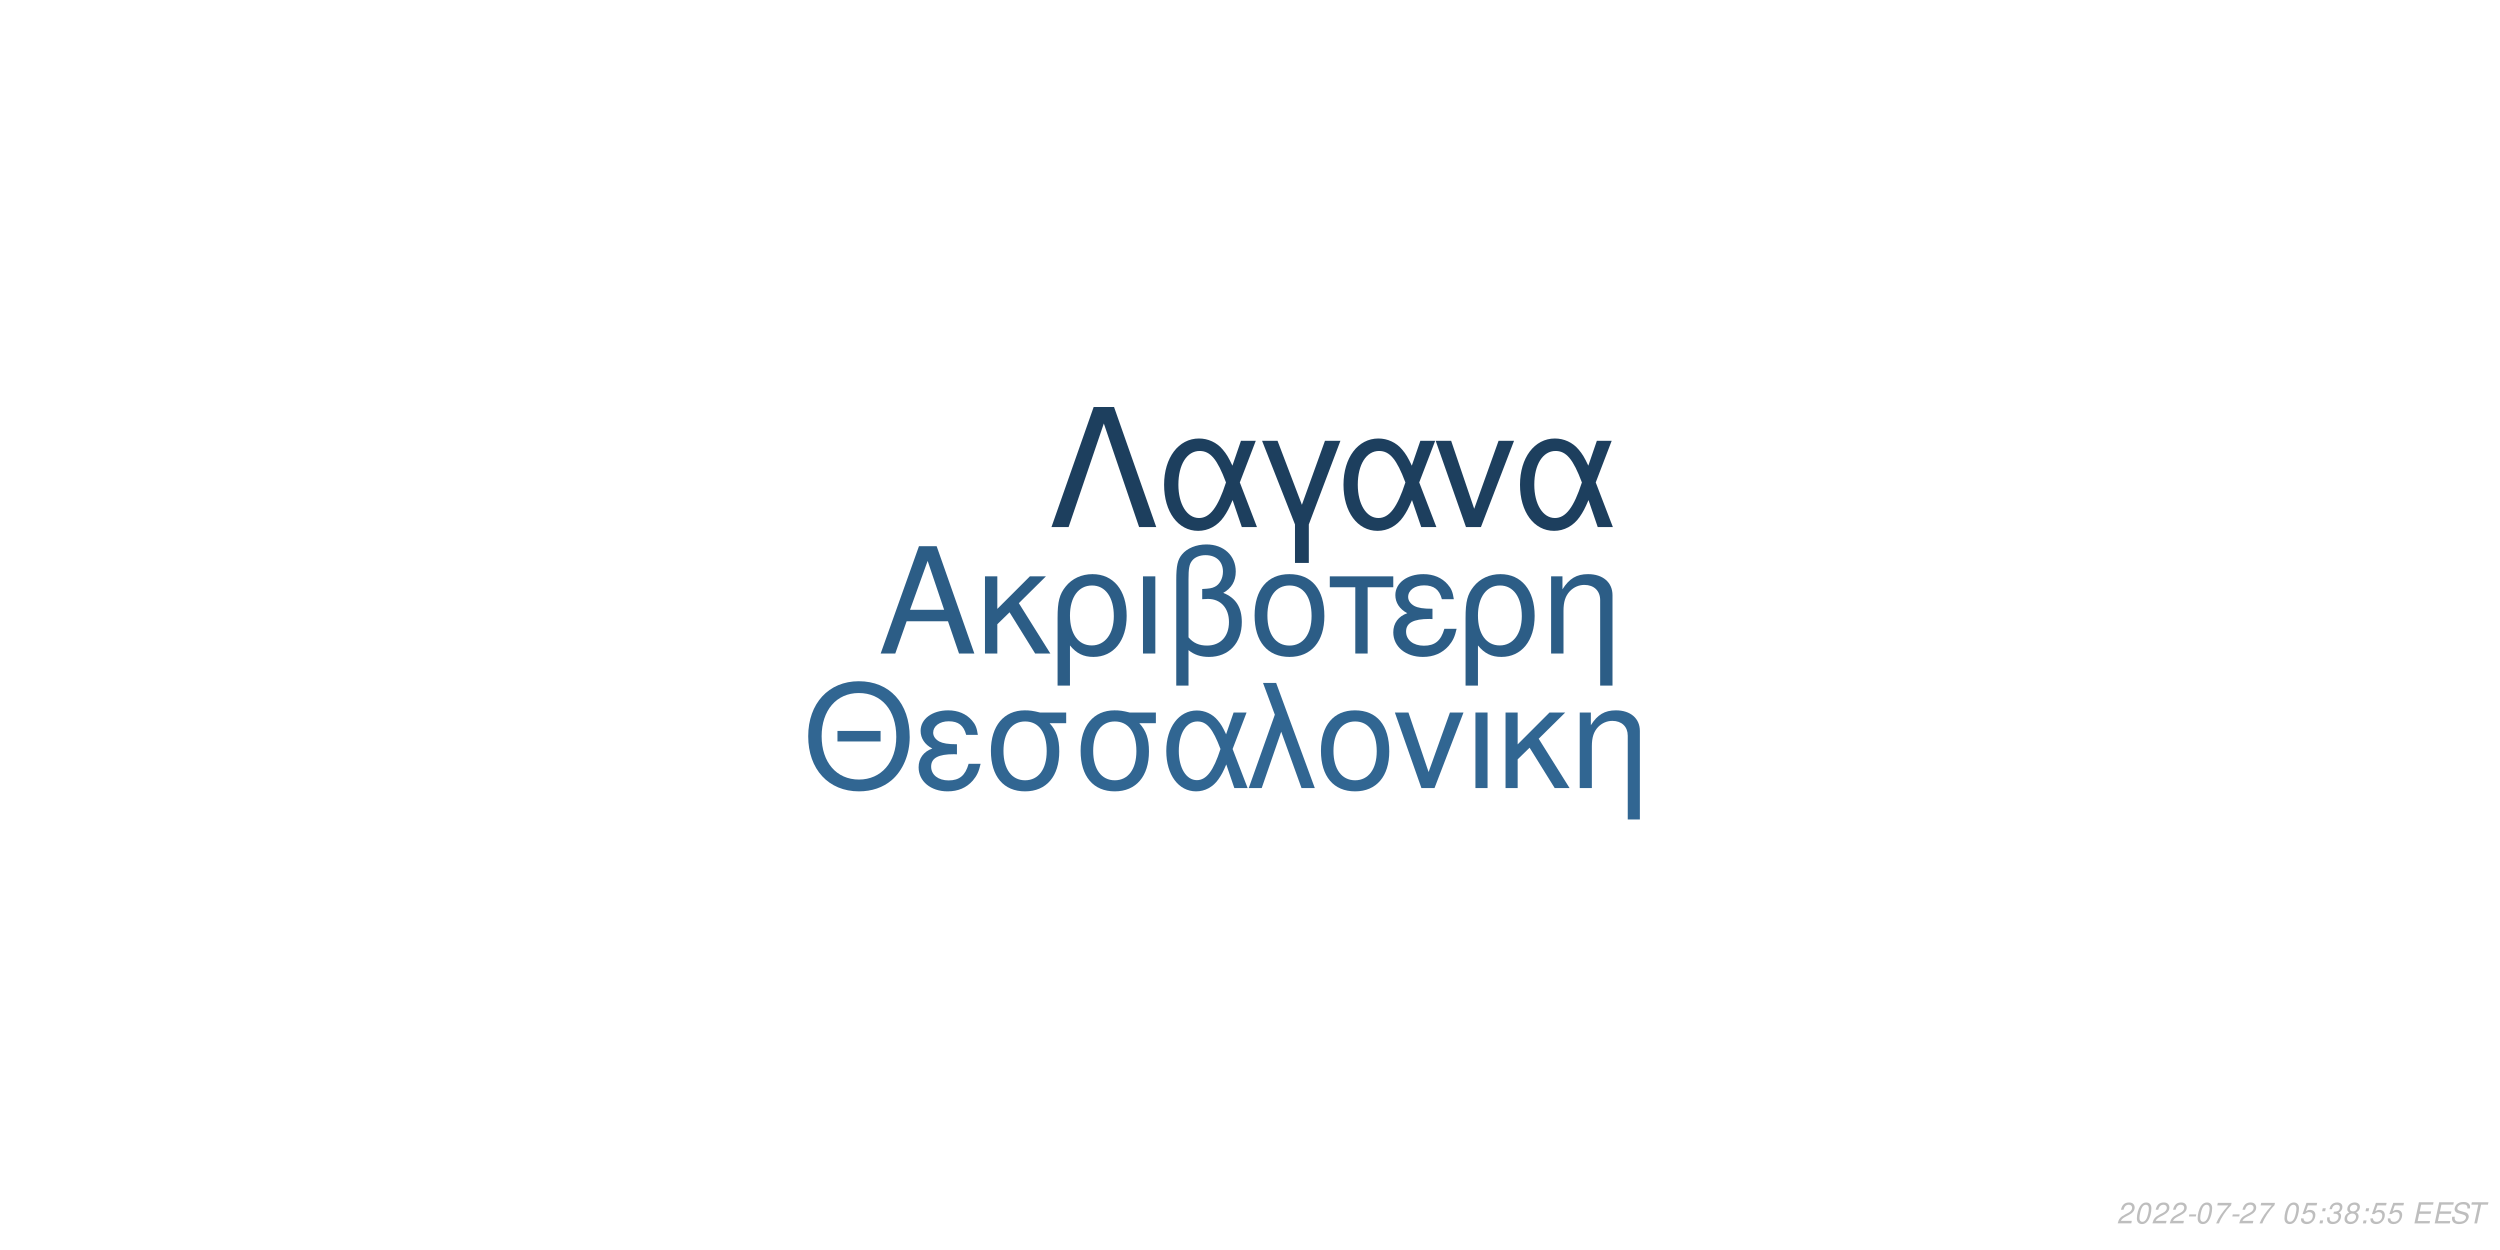
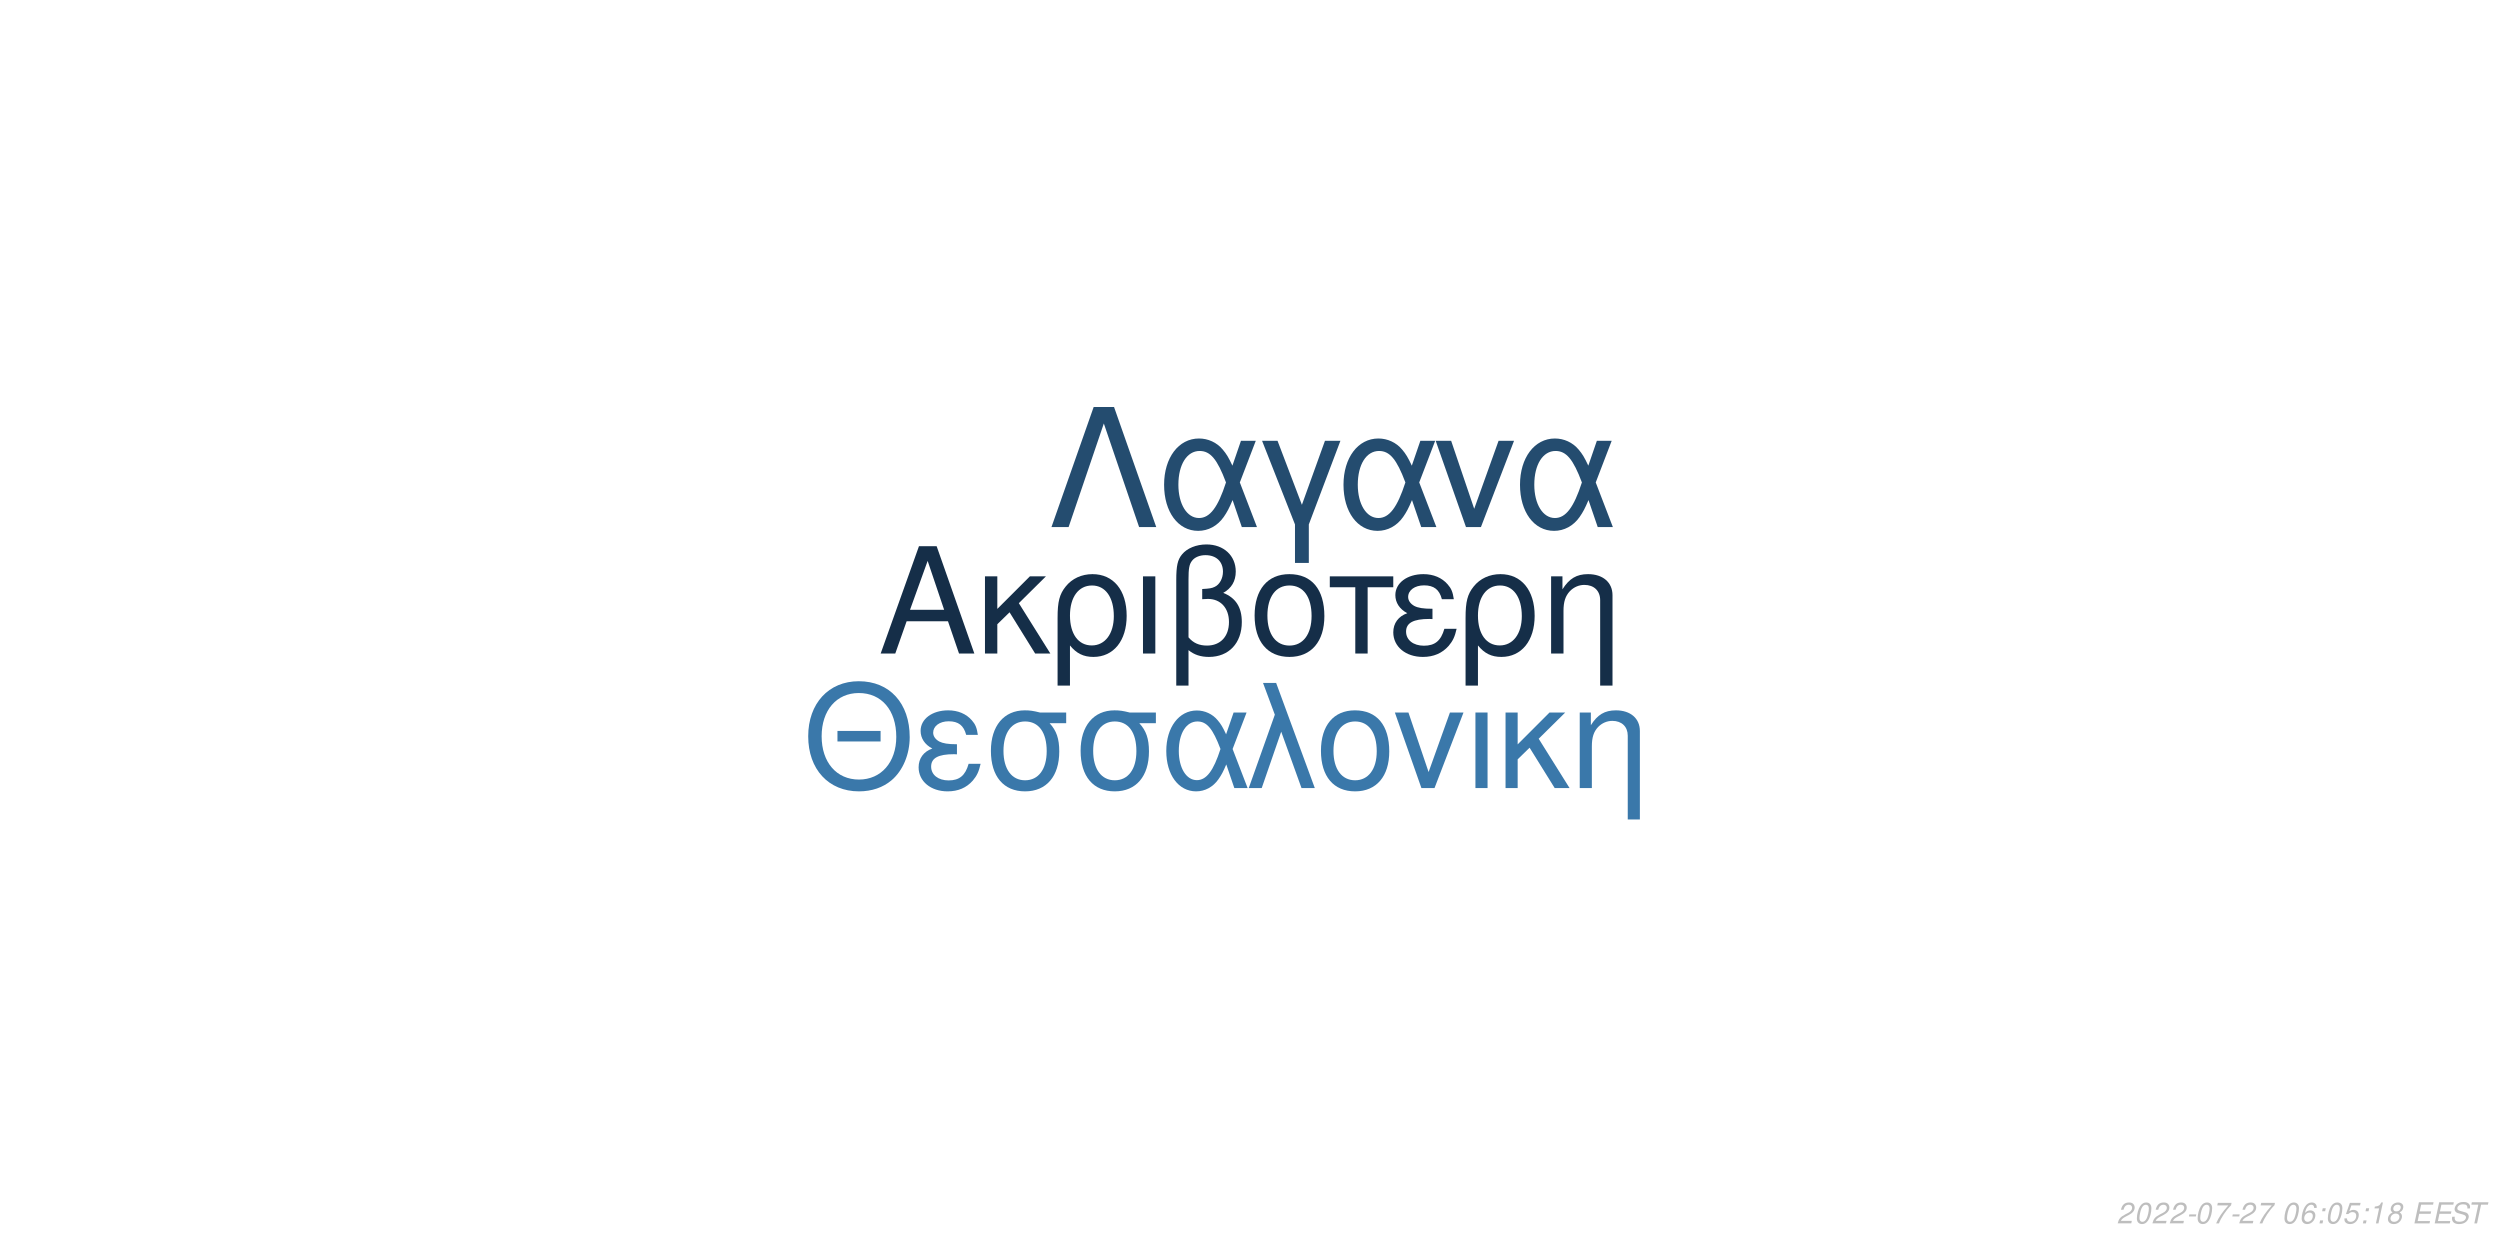
<svg xmlns="http://www.w3.org/2000/svg" xmlns:xlink="http://www.w3.org/1999/xlink" width="864pt" height="432pt" viewBox="0 0 864 432" version="1.1">
  <defs>
    <g>
      <symbol overflow="visible" id="glyph0-0">
        <path style="stroke:none;" d="" />
      </symbol>
      <symbol overflow="visible" id="glyph0-1">
        <path style="stroke:none;" d="M 24.125 -11.141 L 27.938 0 L 33.234 0 L 20.203 -37.094 L 14.094 -37.094 L 0.859 0 L 5.906 0 L 9.828 -11.141 Z M 22.797 -15.109 L 11 -15.109 L 17.094 -32.016 Z M 22.797 -15.109 " />
      </symbol>
      <symbol overflow="visible" id="glyph0-2">
        <path style="stroke:none;" d="M 7.172 -15.422 L 7.172 -26.672 L 2.906 -26.672 L 2.906 0 L 7.172 0 L 7.172 -10.125 L 11.406 -14.25 L 20.25 0 L 25.5 0 L 14.609 -17.406 L 23.969 -26.672 L 18.422 -26.672 Z M 7.172 -15.422 " />
      </symbol>
      <symbol overflow="visible" id="glyph0-3">
        <path style="stroke:none;" d="M 3 11.094 L 7.281 11.094 L 7.281 -2.797 C 9.516 -0.047 11.953 1.172 15.375 1.172 C 22.344 1.172 26.875 -4.422 26.875 -13.031 C 26.875 -21.891 22.297 -27.438 15.062 -27.438 C 11.297 -27.438 7.984 -25.906 5.797 -23.156 C 3.672 -20.516 3 -17.969 3 -12.359 Z M 14.906 -23.516 C 19.547 -23.516 22.438 -19.438 22.438 -12.922 C 22.438 -6.812 19.391 -2.797 14.812 -2.797 C 10.172 -2.797 7.281 -6.766 7.281 -13.125 C 7.281 -19.484 10.234 -23.516 14.906 -23.516 Z M 14.906 -23.516 " />
      </symbol>
      <symbol overflow="visible" id="glyph0-4">
        <path style="stroke:none;" d="M 3.516 0 L 7.781 0 L 7.781 -26.672 L 3.516 -26.672 Z M 3.516 0 " />
      </symbol>
      <symbol overflow="visible" id="glyph0-5">
        <path style="stroke:none;" d="M 4.016 11.094 L 8.25 11.094 L 8.25 -1.172 C 10.172 0.406 12.422 1.172 15.312 1.172 C 22.188 1.172 26.672 -3.609 26.672 -10.891 C 26.672 -15.984 24.578 -19.234 20.25 -20.969 C 23.109 -22.547 24.578 -25.031 24.578 -28.344 C 24.578 -33.844 20.406 -37.703 14.453 -37.703 C 10.938 -37.703 7.734 -36.391 6 -34.25 C 4.484 -32.422 4.016 -30.328 4.016 -25.391 Z M 8.25 -25.656 C 8.25 -29.359 8.5 -30.844 9.469 -32.062 C 10.375 -33.281 12.156 -34 14.094 -34 C 17.812 -34 20.156 -31.812 20.156 -28.297 C 20.156 -25.953 18.984 -23.812 17.297 -23.047 C 16.281 -22.547 15.469 -22.438 12.984 -22.297 L 12.984 -18.781 C 13.734 -18.828 14.344 -18.875 14.969 -18.875 C 19.344 -18.875 22.234 -15.719 22.234 -10.891 C 22.234 -5.906 19.281 -2.75 14.656 -2.75 C 11.953 -2.75 9.922 -3.609 8.25 -5.594 Z M 8.25 -25.656 " />
      </symbol>
      <symbol overflow="visible" id="glyph0-6">
        <path style="stroke:none;" d="M 14.094 -27.438 C 6.562 -27.438 2.094 -22.094 2.094 -13.125 C 2.094 -4.125 6.562 1.172 14.141 1.172 C 21.672 1.172 26.203 -4.172 26.203 -12.922 C 26.203 -22.188 21.828 -27.438 14.094 -27.438 Z M 14.141 -23.516 C 18.938 -23.516 21.781 -19.594 21.781 -12.984 C 21.781 -6.672 18.828 -2.75 14.141 -2.75 C 9.422 -2.75 6.516 -6.672 6.516 -13.125 C 6.516 -19.594 9.422 -23.516 14.141 -23.516 Z M 14.141 -23.516 " />
      </symbol>
      <symbol overflow="visible" id="glyph0-7">
        <path style="stroke:none;" d="M 7.891 0 L 12.156 0 L 12.156 -22.906 L 21.016 -22.906 L 21.016 -26.672 L -0.922 -26.672 L -0.922 -22.906 L 7.891 -22.906 Z M 7.891 0 " />
      </symbol>
      <symbol overflow="visible" id="glyph0-8">
        <path style="stroke:none;" d="M 14.562 -15.469 C 11.344 -15.469 9.562 -15.781 8.297 -16.438 C 6.922 -17.203 6.156 -18.328 6.156 -19.547 C 6.156 -21.891 8.453 -23.562 11.656 -23.562 C 15.062 -23.562 16.953 -22.094 17.812 -18.781 L 21.938 -18.781 C 21.578 -21.266 21.062 -22.5 19.797 -23.922 C 17.812 -26.203 14.906 -27.438 11.453 -27.438 C 5.797 -27.438 1.734 -24.375 1.734 -20.203 C 1.734 -17.609 3.156 -15.375 5.859 -13.938 C 2.797 -12.875 1.016 -10.484 1.016 -7.328 C 1.016 -2.391 5.297 1.172 11.25 1.172 C 14.969 1.172 17.906 -0.109 20.156 -2.641 C 21.578 -4.328 22.297 -5.797 22.906 -8.547 L 18.672 -8.547 C 17.5 -4.422 15.422 -2.703 11.609 -2.703 C 7.938 -2.703 5.438 -4.688 5.438 -7.578 C 5.438 -10.578 7.938 -11.953 13.484 -11.953 C 13.641 -11.953 14.094 -11.953 14.562 -11.906 Z M 14.562 -15.469 " />
      </symbol>
      <symbol overflow="visible" id="glyph0-9">
        <path style="stroke:none;" d="M 3.562 -26.672 L 3.562 0 L 7.844 0 L 7.844 -14.703 C 7.844 -17.906 8.5 -19.891 10.031 -21.531 C 11.406 -22.953 13.188 -23.719 15.062 -23.719 C 18.375 -23.719 20.516 -21.672 20.516 -18.469 L 20.516 11.094 L 24.781 11.094 L 24.781 -20.156 C 24.781 -24.578 21.469 -27.438 16.328 -27.438 C 12.359 -27.438 9.828 -25.906 7.484 -22.188 L 7.484 -26.672 Z M 3.562 -26.672 " />
      </symbol>
      <symbol overflow="visible" id="glyph1-0">
        <path style="stroke:none;" d="" />
      </symbol>
      <symbol overflow="visible" id="glyph1-1">
        <path style="stroke:none;" d="M 26.859 -19.734 L 11.953 -19.734 L 11.953 -16.094 L 26.859 -16.094 Z M 19.328 -36.922 C 8.922 -36.922 1.844 -29.25 1.844 -17.891 C 1.844 -6.484 8.875 1.141 19.391 1.141 C 23.812 1.141 27.703 -0.203 30.641 -2.688 C 34.578 -6.031 36.922 -11.656 36.922 -17.594 C 36.922 -29.297 30 -36.922 19.328 -36.922 Z M 19.328 -32.844 C 27.203 -32.844 32.281 -26.906 32.281 -17.688 C 32.281 -8.922 27.062 -2.938 19.391 -2.938 C 11.609 -2.938 6.484 -8.922 6.484 -17.891 C 6.484 -26.859 11.609 -32.844 19.328 -32.844 Z M 19.328 -32.844 " />
      </symbol>
      <symbol overflow="visible" id="glyph1-2">
        <path style="stroke:none;" d="M 14.25 -15.141 C 11.109 -15.141 9.375 -15.453 8.125 -16.094 C 6.781 -16.844 6.031 -17.938 6.031 -19.141 C 6.031 -21.422 8.266 -23.078 11.406 -23.078 C 14.75 -23.078 16.594 -21.625 17.438 -18.391 L 21.469 -18.391 C 21.125 -20.828 20.625 -22.031 19.391 -23.422 C 17.438 -25.656 14.594 -26.859 11.219 -26.859 C 5.688 -26.859 1.688 -23.875 1.688 -19.781 C 1.688 -17.234 3.094 -15.047 5.734 -13.656 C 2.734 -12.609 1 -10.266 1 -7.172 C 1 -2.344 5.188 1.141 11.016 1.141 C 14.656 1.141 17.547 -0.094 19.734 -2.594 C 21.125 -4.234 21.828 -5.688 22.422 -8.375 L 18.281 -8.375 C 17.141 -4.328 15.094 -2.641 11.359 -2.641 C 7.766 -2.641 5.328 -4.578 5.328 -7.422 C 5.328 -10.359 7.766 -11.703 13.203 -11.703 C 13.359 -11.703 13.797 -11.703 14.25 -11.656 Z M 14.25 -15.141 " />
      </symbol>
      <symbol overflow="visible" id="glyph1-3">
        <path style="stroke:none;" d="M 29 -26.109 L 19.938 -26.109 C 17.594 -26.703 16.438 -26.859 14.703 -26.859 C 7.469 -26.859 2.984 -21.469 2.984 -12.859 C 2.984 -4.031 7.375 1.141 14.797 1.141 C 22.172 1.141 26.609 -4.078 26.609 -12.656 C 26.609 -17.047 25.656 -19.828 23.266 -22.422 L 29 -22.422 Z M 14.797 -23.016 C 19.531 -23.016 22.266 -19.234 22.266 -12.75 C 22.266 -6.531 19.438 -2.688 14.797 -2.688 C 10.172 -2.688 7.328 -6.531 7.328 -12.859 C 7.328 -19.188 10.172 -23.016 14.797 -23.016 Z M 14.797 -23.016 " />
      </symbol>
      <symbol overflow="visible" id="glyph1-4">
        <path style="stroke:none;" d="M 29.344 -26.109 L 24.859 -26.109 L 22.266 -18.578 C 21.125 -21.031 20.484 -22.125 19.328 -23.469 C 17.547 -25.609 14.906 -26.812 12.156 -26.812 C 5.984 -26.812 1.594 -20.984 1.594 -12.812 C 1.594 -4.578 5.828 1.141 11.906 1.141 C 14.953 1.141 17.734 -0.344 19.625 -3.047 C 20.672 -4.531 21.281 -5.688 22.328 -8.172 L 25.109 0 L 29.703 0 L 24.516 -13.5 Z M 20.328 -13.5 C 17.891 -5.922 15.453 -2.734 12.156 -2.734 C 8.516 -2.734 5.922 -6.922 5.922 -12.812 C 5.922 -18.938 8.516 -23.016 12.359 -23.016 C 15.594 -23.016 17.688 -20.531 20.328 -13.5 Z M 20.328 -13.5 " />
      </symbol>
      <symbol overflow="visible" id="glyph1-5">
        <path style="stroke:none;" d="M 1.094 0 L 5.578 0 L 12.312 -19.484 L 19.328 0 L 23.922 0 L 10.562 -36.328 L 6.031 -36.328 L 10.109 -25.359 Z M 1.094 0 " />
      </symbol>
      <symbol overflow="visible" id="glyph1-6">
        <path style="stroke:none;" d="M 13.797 -26.859 C 6.422 -26.859 2.047 -21.625 2.047 -12.859 C 2.047 -4.031 6.422 1.141 13.859 1.141 C 21.234 1.141 25.656 -4.078 25.656 -12.656 C 25.656 -21.719 21.375 -26.859 13.797 -26.859 Z M 13.859 -23.016 C 18.531 -23.016 21.328 -19.188 21.328 -12.703 C 21.328 -6.531 18.438 -2.688 13.859 -2.688 C 9.219 -2.688 6.375 -6.531 6.375 -12.859 C 6.375 -19.188 9.219 -23.016 13.859 -23.016 Z M 13.859 -23.016 " />
      </symbol>
      <symbol overflow="visible" id="glyph1-7">
        <path style="stroke:none;" d="M 14.297 0 L 24.312 -26.109 L 19.625 -26.109 L 12.25 -5.531 L 5.281 -26.109 L 0.594 -26.109 L 9.766 0 Z M 14.297 0 " />
      </symbol>
      <symbol overflow="visible" id="glyph1-8">
        <path style="stroke:none;" d="M 3.438 0 L 7.625 0 L 7.625 -26.109 L 3.438 -26.109 Z M 3.438 0 " />
      </symbol>
      <symbol overflow="visible" id="glyph1-9">
        <path style="stroke:none;" d="M 7.031 -15.094 L 7.031 -26.109 L 2.844 -26.109 L 2.844 0 L 7.031 0 L 7.031 -9.922 L 11.156 -13.953 L 19.828 0 L 24.969 0 L 14.297 -17.047 L 23.469 -26.109 L 18.031 -26.109 Z M 7.031 -15.094 " />
      </symbol>
      <symbol overflow="visible" id="glyph1-10">
        <path style="stroke:none;" d="M 3.484 -26.109 L 3.484 0 L 7.672 0 L 7.672 -14.406 C 7.672 -17.547 8.328 -19.484 9.812 -21.078 C 11.156 -22.469 12.906 -23.219 14.75 -23.219 C 17.984 -23.219 20.078 -21.234 20.078 -18.094 L 20.078 10.859 L 24.266 10.859 L 24.266 -19.734 C 24.266 -24.062 21.031 -26.859 16 -26.859 C 12.109 -26.859 9.609 -25.359 7.328 -21.719 L 7.328 -26.109 Z M 3.484 -26.109 " />
      </symbol>
      <symbol overflow="visible" id="glyph2-0">
        <path style="stroke:none;" d="" />
      </symbol>
      <symbol overflow="visible" id="glyph2-1">
        <path style="stroke:none;" d="M 22.531 -41.484 L 15.484 -41.484 L 0.906 0 L 6.828 0 L 19 -35.797 L 31.188 0 L 37.109 0 Z M 22.531 -41.484 " />
      </symbol>
      <symbol overflow="visible" id="glyph2-2">
        <path style="stroke:none;" d="M 33.516 -29.812 L 28.391 -29.812 L 25.438 -21.219 C 24.125 -24.016 23.391 -25.266 22.078 -26.797 C 20.031 -29.25 17.016 -30.609 13.891 -30.609 C 6.828 -30.609 1.828 -23.953 1.828 -14.625 C 1.828 -5.234 6.656 1.312 13.594 1.312 C 17.078 1.312 20.266 -0.391 22.422 -3.469 C 23.609 -5.172 24.297 -6.484 25.5 -9.328 L 28.688 0 L 33.922 0 L 28 -15.422 Z M 23.219 -15.422 C 20.422 -6.766 17.641 -3.125 13.891 -3.125 C 9.734 -3.125 6.766 -7.906 6.766 -14.625 C 6.766 -21.625 9.734 -26.297 14.109 -26.297 C 17.812 -26.297 20.203 -23.453 23.219 -15.422 Z M 23.219 -15.422 " />
      </symbol>
      <symbol overflow="visible" id="glyph2-3">
        <path style="stroke:none;" d="M 12.062 12.406 L 16.844 12.406 L 16.844 -0.906 L 27.766 -29.812 L 22.422 -29.812 L 14.453 -7.688 L 6.031 -29.812 L 0.688 -29.812 L 12.062 -0.906 Z M 12.062 12.406 " />
      </symbol>
      <symbol overflow="visible" id="glyph2-4">
        <path style="stroke:none;" d="M 16.328 0 L 27.766 -29.812 L 22.422 -29.812 L 14 -6.312 L 6.031 -29.812 L 0.688 -29.812 L 11.156 0 Z M 16.328 0 " />
      </symbol>
      <symbol overflow="visible" id="glyph3-0">
        <path style="stroke:none;" d="" />
      </symbol>
      <symbol overflow="visible" id="glyph3-1">
        <path style="stroke:none;" d="M 5.234 -0.875 L 1.469 -0.875 C 1.641 -1.375 2.203 -1.891 3.109 -2.344 L 4.234 -2.938 C 5.562 -3.625 6.219 -4.469 6.219 -5.484 C 6.219 -5.938 6.062 -6.359 5.797 -6.656 C 5.469 -7.047 4.984 -7.234 4.312 -7.234 C 2.766 -7.234 1.891 -6.453 1.484 -4.734 L 2.375 -4.734 C 2.484 -5.188 2.609 -5.484 2.797 -5.75 C 3.094 -6.203 3.609 -6.453 4.188 -6.453 C 4.891 -6.453 5.344 -6.031 5.344 -5.375 C 5.344 -4.703 4.859 -4.094 4.016 -3.656 L 2.984 -3.125 C 1.234 -2.188 0.797 -1.656 0.344 -0.016 L 5.047 -0.016 Z M 5.234 -0.875 " />
      </symbol>
      <symbol overflow="visible" id="glyph3-2">
        <path style="stroke:none;" d="M 4.203 -7.234 C 3.375 -7.234 2.688 -6.812 2.125 -5.984 C 1.484 -5.047 0.984 -3.188 0.984 -1.734 C 0.984 -1.109 1.172 -0.562 1.484 -0.266 C 1.797 0.047 2.281 0.234 2.766 0.234 C 3.625 0.234 4.281 -0.156 4.859 -1.016 C 5.516 -1.953 6 -3.797 6 -5.266 C 6 -6.5 5.328 -7.234 4.203 -7.234 Z M 4.094 -6.453 C 4.734 -6.453 5.125 -5.984 5.125 -5.156 C 5.125 -4.203 4.781 -2.625 4.406 -1.812 C 3.984 -0.938 3.516 -0.547 2.875 -0.547 C 2.25 -0.547 1.875 -1.031 1.875 -1.828 C 1.875 -2.797 2.203 -4.344 2.594 -5.203 C 2.984 -6.047 3.453 -6.453 4.094 -6.453 Z M 4.094 -6.453 " />
      </symbol>
      <symbol overflow="visible" id="glyph3-3">
        <path style="stroke:none;" d="M 3.516 -3.125 L 1.125 -3.125 L 0.969 -2.406 L 3.359 -2.406 Z M 3.516 -3.125 " />
      </symbol>
      <symbol overflow="visible" id="glyph3-4">
        <path style="stroke:none;" d="M 6.703 -7.094 L 1.953 -7.094 L 1.766 -6.219 L 5.594 -6.219 C 3.344 -3.688 2.266 -2.109 1.375 0 L 2.344 0 C 3.031 -1.906 4.828 -4.594 6.547 -6.281 Z M 6.703 -7.094 " />
      </symbol>
      <symbol overflow="visible" id="glyph3-5">
        <path style="stroke:none;" d="" />
      </symbol>
      <symbol overflow="visible" id="glyph3-6">
-         <path style="stroke:none;" d="M 6.297 -7.094 L 2.594 -7.094 L 1.234 -3.234 L 2.047 -3.234 C 2.656 -3.766 2.938 -3.906 3.531 -3.906 C 4.328 -3.906 4.797 -3.453 4.797 -2.688 C 4.797 -1.438 3.969 -0.547 2.828 -0.547 C 2.031 -0.547 1.609 -0.938 1.578 -1.734 L 0.703 -1.734 L 0.703 -1.516 C 0.703 -0.938 0.844 -0.547 1.188 -0.266 C 1.562 0.062 2.078 0.234 2.703 0.234 C 3.656 0.234 4.391 -0.156 4.984 -0.922 C 5.422 -1.5 5.672 -2.234 5.672 -2.953 C 5.672 -4 4.938 -4.672 3.812 -4.672 C 3.328 -4.672 2.906 -4.547 2.406 -4.234 L 3.109 -6.219 L 6.109 -6.219 Z M 6.297 -7.094 " />
+         <path style="stroke:none;" d="M 6.125 -5.344 L 6.141 -5.625 C 6.141 -6.609 5.453 -7.234 4.391 -7.234 C 3.438 -7.234 2.641 -6.719 2.016 -5.703 C 1.422 -4.781 0.938 -2.953 0.938 -1.688 C 0.938 -0.516 1.688 0.234 2.859 0.234 C 3.703 0.234 4.438 -0.156 5 -0.875 C 5.406 -1.422 5.672 -2.156 5.672 -2.766 C 5.672 -3.812 4.969 -4.5 3.906 -4.5 C 3.234 -4.5 2.672 -4.234 2.094 -3.625 C 2.406 -5.375 3.234 -6.453 4.25 -6.453 C 4.703 -6.453 5.062 -6.234 5.172 -5.844 C 5.203 -5.719 5.234 -5.578 5.25 -5.344 Z M 3.656 -3.734 C 4.344 -3.734 4.797 -3.281 4.797 -2.625 C 4.797 -1.469 3.984 -0.547 2.984 -0.547 C 2.297 -0.547 1.812 -1.047 1.812 -1.766 C 1.812 -2.859 2.625 -3.734 3.656 -3.734 Z M 3.656 -3.734 " />
      </symbol>
      <symbol overflow="visible" id="glyph3-7">
        <path style="stroke:none;" d="M 2.359 -1.031 L 1.312 -1.031 L 1.094 0 L 2.141 0 Z M 3.266 -5.234 L 2.219 -5.234 L 2 -4.203 L 3.047 -4.203 Z M 3.266 -5.234 " />
      </symbol>
      <symbol overflow="visible" id="glyph3-8">
-         <path style="stroke:none;" d="M 2.922 -3.312 C 3.125 -3.344 3.234 -3.344 3.375 -3.344 C 4.203 -3.344 4.688 -3 4.688 -2.406 C 4.688 -1.312 3.906 -0.547 2.781 -0.547 C 2.047 -0.547 1.594 -0.938 1.594 -1.562 C 1.594 -1.719 1.609 -1.844 1.656 -2.094 L 0.766 -2.094 C 0.734 -1.797 0.719 -1.641 0.719 -1.469 C 0.719 -0.375 1.406 0.234 2.641 0.234 C 3.547 0.234 4.297 -0.078 4.812 -0.656 C 5.266 -1.156 5.562 -1.875 5.562 -2.547 C 5.562 -3.125 5.344 -3.453 4.797 -3.734 C 5.641 -4.234 6.016 -4.844 6.016 -5.734 C 6.016 -6.656 5.312 -7.234 4.203 -7.234 C 3.375 -7.234 2.672 -6.938 2.188 -6.375 C 1.891 -6.031 1.703 -5.641 1.516 -4.906 L 2.391 -4.906 C 2.5 -5.359 2.594 -5.594 2.734 -5.812 C 3.047 -6.234 3.516 -6.453 4.078 -6.453 C 4.734 -6.453 5.141 -6.125 5.141 -5.578 C 5.141 -5.188 5.016 -4.797 4.797 -4.547 C 4.516 -4.234 4 -4.062 3.266 -4.062 L 3.078 -4.062 Z M 2.922 -3.312 " />
+         <path style="stroke:none;" d="M 6.297 -7.094 L 2.594 -7.094 L 1.234 -3.234 L 2.047 -3.234 C 2.656 -3.766 2.938 -3.906 3.531 -3.906 C 4.328 -3.906 4.797 -3.453 4.797 -2.688 C 4.797 -1.438 3.969 -0.547 2.828 -0.547 C 2.031 -0.547 1.609 -0.938 1.578 -1.734 L 0.703 -1.734 L 0.703 -1.516 C 0.703 -0.938 0.844 -0.547 1.188 -0.266 C 1.562 0.062 2.078 0.234 2.703 0.234 C 3.656 0.234 4.391 -0.156 4.984 -0.922 C 5.422 -1.5 5.672 -2.234 5.672 -2.953 C 5.672 -4 4.938 -4.672 3.812 -4.672 C 3.328 -4.672 2.906 -4.547 2.406 -4.234 L 3.109 -6.219 L 6.109 -6.219 Z M 6.297 -7.094 " />
      </symbol>
      <symbol overflow="visible" id="glyph3-9">
+         <path style="stroke:none;" d="M 3.703 -5.188 L 2.594 0 L 3.469 0 L 5.016 -7.234 L 4.438 -7.234 C 3.906 -6.156 3.688 -6.016 2.234 -5.812 L 2.109 -5.188 Z M 3.703 -5.188 " />
+       </symbol>
+       <symbol overflow="visible" id="glyph3-10">
        <path style="stroke:none;" d="M 4.766 -3.797 C 5.078 -3.969 5.234 -4.078 5.438 -4.234 C 5.812 -4.594 6.062 -5.172 6.062 -5.734 C 6.062 -6.625 5.344 -7.234 4.266 -7.234 C 2.812 -7.234 1.703 -6.219 1.703 -4.875 C 1.703 -4.406 1.875 -4.125 2.359 -3.812 C 1.297 -3.312 0.75 -2.516 0.75 -1.469 C 0.75 -0.438 1.547 0.234 2.812 0.234 C 3.656 0.234 4.359 -0.094 4.938 -0.734 C 5.359 -1.234 5.609 -1.859 5.609 -2.438 C 5.609 -3.047 5.312 -3.516 4.766 -3.797 Z M 4.109 -6.453 C 4.797 -6.453 5.188 -6.125 5.188 -5.578 C 5.188 -5.266 5.062 -4.922 4.859 -4.672 C 4.562 -4.312 4.188 -4.156 3.656 -4.156 C 2.984 -4.156 2.594 -4.453 2.594 -4.984 C 2.594 -5.859 3.203 -6.453 4.109 -6.453 Z M 3.453 -3.406 C 4.234 -3.406 4.734 -2.984 4.734 -2.312 C 4.734 -1.312 3.922 -0.547 2.875 -0.547 C 2.125 -0.547 1.625 -0.969 1.625 -1.625 C 1.625 -2.609 2.438 -3.406 3.453 -3.406 Z M 3.453 -3.406 " />
      </symbol>
-       <symbol overflow="visible" id="glyph3-10">
+       <symbol overflow="visible" id="glyph3-11">
        <path style="stroke:none;" d="M 2.547 -3.312 L 6.5 -3.312 L 6.688 -4.141 L 2.719 -4.141 L 3.219 -6.469 L 7.344 -6.469 L 7.516 -7.297 L 2.453 -7.297 L 0.906 0 L 6.125 0 L 6.297 -0.812 L 2.016 -0.812 Z M 2.547 -3.312 " />
      </symbol>
-       <symbol overflow="visible" id="glyph3-11">
+       <symbol overflow="visible" id="glyph3-12">
        <path style="stroke:none;" d="M 7.062 -5.156 C 7.125 -5.438 7.141 -5.562 7.141 -5.703 C 7.141 -6.156 6.938 -6.594 6.594 -6.891 C 6.188 -7.25 5.656 -7.406 4.875 -7.406 C 3.844 -7.406 3.047 -7.125 2.5 -6.562 C 2.094 -6.141 1.781 -5.438 1.781 -4.922 C 1.781 -4.297 2.219 -3.766 2.891 -3.562 L 4.594 -3.094 C 5.406 -2.859 5.734 -2.578 5.734 -2.094 C 5.734 -1.781 5.547 -1.406 5.266 -1.141 C 4.844 -0.766 4.266 -0.578 3.453 -0.578 C 2.328 -0.578 1.812 -0.984 1.812 -1.906 C 1.812 -2.047 1.812 -2.125 1.844 -2.312 L 0.984 -2.312 C 0.906 -2.062 0.891 -1.906 0.891 -1.688 C 0.891 -0.484 1.797 0.234 3.297 0.234 C 4.359 0.234 5.234 -0.062 5.812 -0.609 C 6.344 -1.078 6.688 -1.797 6.688 -2.375 C 6.688 -2.641 6.609 -2.906 6.453 -3.156 C 6.234 -3.5 5.938 -3.703 5.469 -3.828 L 3.75 -4.312 C 2.984 -4.547 2.734 -4.734 2.734 -5.188 C 2.734 -5.547 2.875 -5.844 3.188 -6.109 C 3.547 -6.438 4.031 -6.594 4.703 -6.594 C 5.266 -6.594 5.688 -6.484 5.906 -6.297 C 6.094 -6.125 6.219 -5.797 6.219 -5.516 C 6.219 -5.422 6.203 -5.344 6.188 -5.156 Z M 7.062 -5.156 " />
      </symbol>
-       <symbol overflow="visible" id="glyph3-12">
+       <symbol overflow="visible" id="glyph3-13">
        <path style="stroke:none;" d="M 4.938 -6.469 L 7.312 -6.469 L 7.484 -7.297 L 1.75 -7.297 L 1.578 -6.469 L 3.984 -6.469 L 2.609 0 L 3.547 0 Z M 4.938 -6.469 " />
      </symbol>
    </g>
  </defs>
  <g id="surface1">
    <rect x="0" y="0" width="864" height="432" style="fill:rgb(100%,100%,100%);fill-opacity:1;stroke:none;" />
-     <g style="fill:rgb(17.255%,36.471%,52.549%);fill-opacity:1;">
+     <g style="fill:rgb(8.235%,18.039%,28.235%);fill-opacity:1;">
      <use xlink:href="#glyph0-1" x="303.5" y="225.861" />
      <use xlink:href="#glyph0-2" x="337.5" y="225.861" />
      <use xlink:href="#glyph0-3" x="362.5" y="225.861" />
      <use xlink:href="#glyph0-4" x="391.5" y="225.861" />
      <use xlink:href="#glyph0-5" x="402.5" y="225.861" />
      <use xlink:href="#glyph0-6" x="431.5" y="225.861" />
      <use xlink:href="#glyph0-7" x="460.5" y="225.861" />
      <use xlink:href="#glyph0-8" x="480.5" y="225.861" />
      <use xlink:href="#glyph0-3" x="503.5" y="225.861" />
      <use xlink:href="#glyph0-9" x="532.5" y="225.861" />
    </g>
-     <g style="fill:rgb(19.216%,40%,57.255%);fill-opacity:1;">
+     <g style="fill:rgb(22.745%,47.059%,66.667%);fill-opacity:1;">
      <use xlink:href="#glyph1-1" x="277.473" y="272.354" />
      <use xlink:href="#glyph1-2" x="316.473" y="272.354" />
      <use xlink:href="#glyph1-3" x="339.473" y="272.354" />
      <use xlink:href="#glyph1-3" x="370.473" y="272.354" />
      <use xlink:href="#glyph1-4" x="401.473" y="272.354" />
      <use xlink:href="#glyph1-5" x="430.473" y="272.354" />
      <use xlink:href="#glyph1-6" x="454.473" y="272.354" />
      <use xlink:href="#glyph1-7" x="481.473" y="272.354" />
      <use xlink:href="#glyph1-8" x="506.473" y="272.354" />
      <use xlink:href="#glyph1-9" x="517.473" y="272.354" />
      <use xlink:href="#glyph1-10" x="542.473" y="272.354" />
    </g>
-     <g style="fill:rgb(11.373%,24.706%,36.863%);fill-opacity:1;">
+     <g style="fill:rgb(14.118%,29.804%,43.529%);fill-opacity:1;">
      <use xlink:href="#glyph2-1" x="362.484" y="182.152" />
      <use xlink:href="#glyph2-2" x="400.484" y="182.152" />
      <use xlink:href="#glyph2-3" x="435.484" y="182.152" />
      <use xlink:href="#glyph2-2" x="462.484" y="182.152" />
      <use xlink:href="#glyph2-4" x="495.484" y="182.152" />
      <use xlink:href="#glyph2-2" x="523.484" y="182.152" />
    </g>
    <g style="fill:rgb(74.51%,74.51%,74.51%);fill-opacity:1;">
      <use xlink:href="#glyph3-1" x="731.52" y="422.81" />
      <use xlink:href="#glyph3-2" x="737.52" y="422.81" />
      <use xlink:href="#glyph3-1" x="743.52" y="422.81" />
      <use xlink:href="#glyph3-1" x="749.52" y="422.81" />
      <use xlink:href="#glyph3-3" x="755.52" y="422.81" />
      <use xlink:href="#glyph3-2" x="758.52" y="422.81" />
      <use xlink:href="#glyph3-4" x="764.52" y="422.81" />
      <use xlink:href="#glyph3-3" x="770.52" y="422.81" />
      <use xlink:href="#glyph3-1" x="773.52" y="422.81" />
      <use xlink:href="#glyph3-4" x="779.52" y="422.81" />
      <use xlink:href="#glyph3-5" x="785.52" y="422.81" />
      <use xlink:href="#glyph3-2" x="788.52" y="422.81" />
      <use xlink:href="#glyph3-6" x="794.52" y="422.81" />
      <use xlink:href="#glyph3-7" x="800.52" y="422.81" />
-       <use xlink:href="#glyph3-8" x="803.52" y="422.81" />
-       <use xlink:href="#glyph3-9" x="809.52" y="422.81" />
+       <use xlink:href="#glyph3-2" x="803.52" y="422.81" />
+       <use xlink:href="#glyph3-8" x="809.52" y="422.81" />
      <use xlink:href="#glyph3-7" x="815.52" y="422.81" />
-       <use xlink:href="#glyph3-6" x="818.52" y="422.81" />
-       <use xlink:href="#glyph3-6" x="824.52" y="422.81" />
+       <use xlink:href="#glyph3-9" x="818.52" y="422.81" />
+       <use xlink:href="#glyph3-10" x="824.52" y="422.81" />
      <use xlink:href="#glyph3-5" x="830.52" y="422.81" />
-       <use xlink:href="#glyph3-10" x="833.52" y="422.81" />
-       <use xlink:href="#glyph3-10" x="840.52" y="422.81" />
-       <use xlink:href="#glyph3-11" x="846.52" y="422.81" />
-       <use xlink:href="#glyph3-12" x="852.52" y="422.81" />
+       <use xlink:href="#glyph3-11" x="833.52" y="422.81" />
+       <use xlink:href="#glyph3-11" x="840.52" y="422.81" />
+       <use xlink:href="#glyph3-12" x="846.52" y="422.81" />
+       <use xlink:href="#glyph3-13" x="852.52" y="422.81" />
    </g>
  </g>
</svg>
